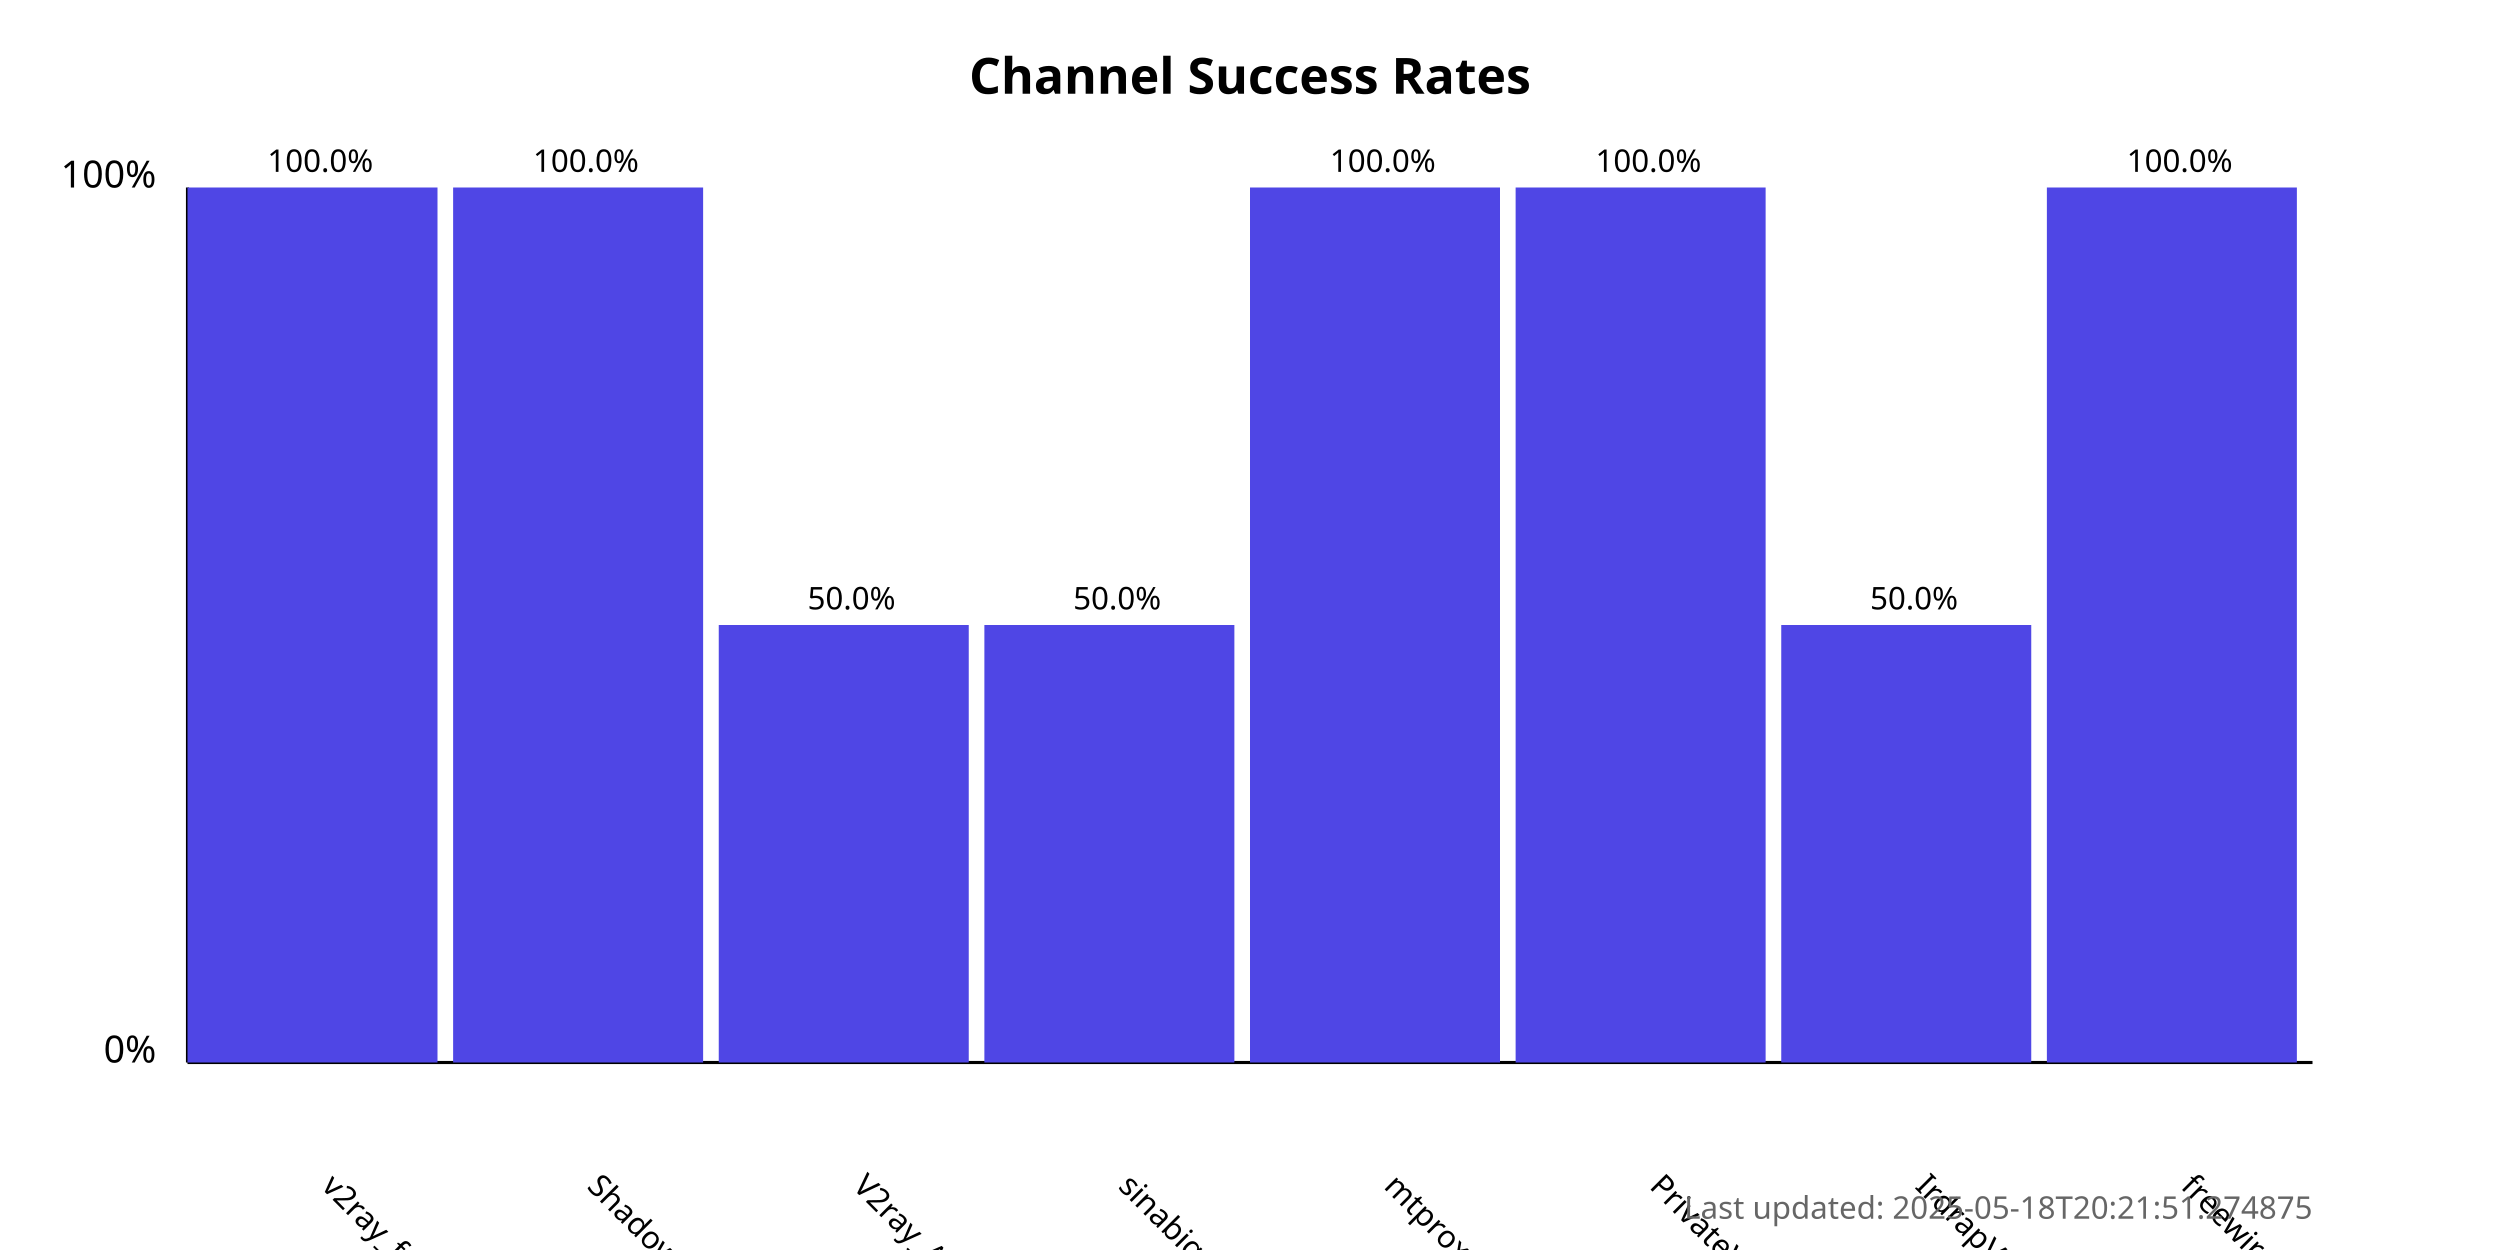
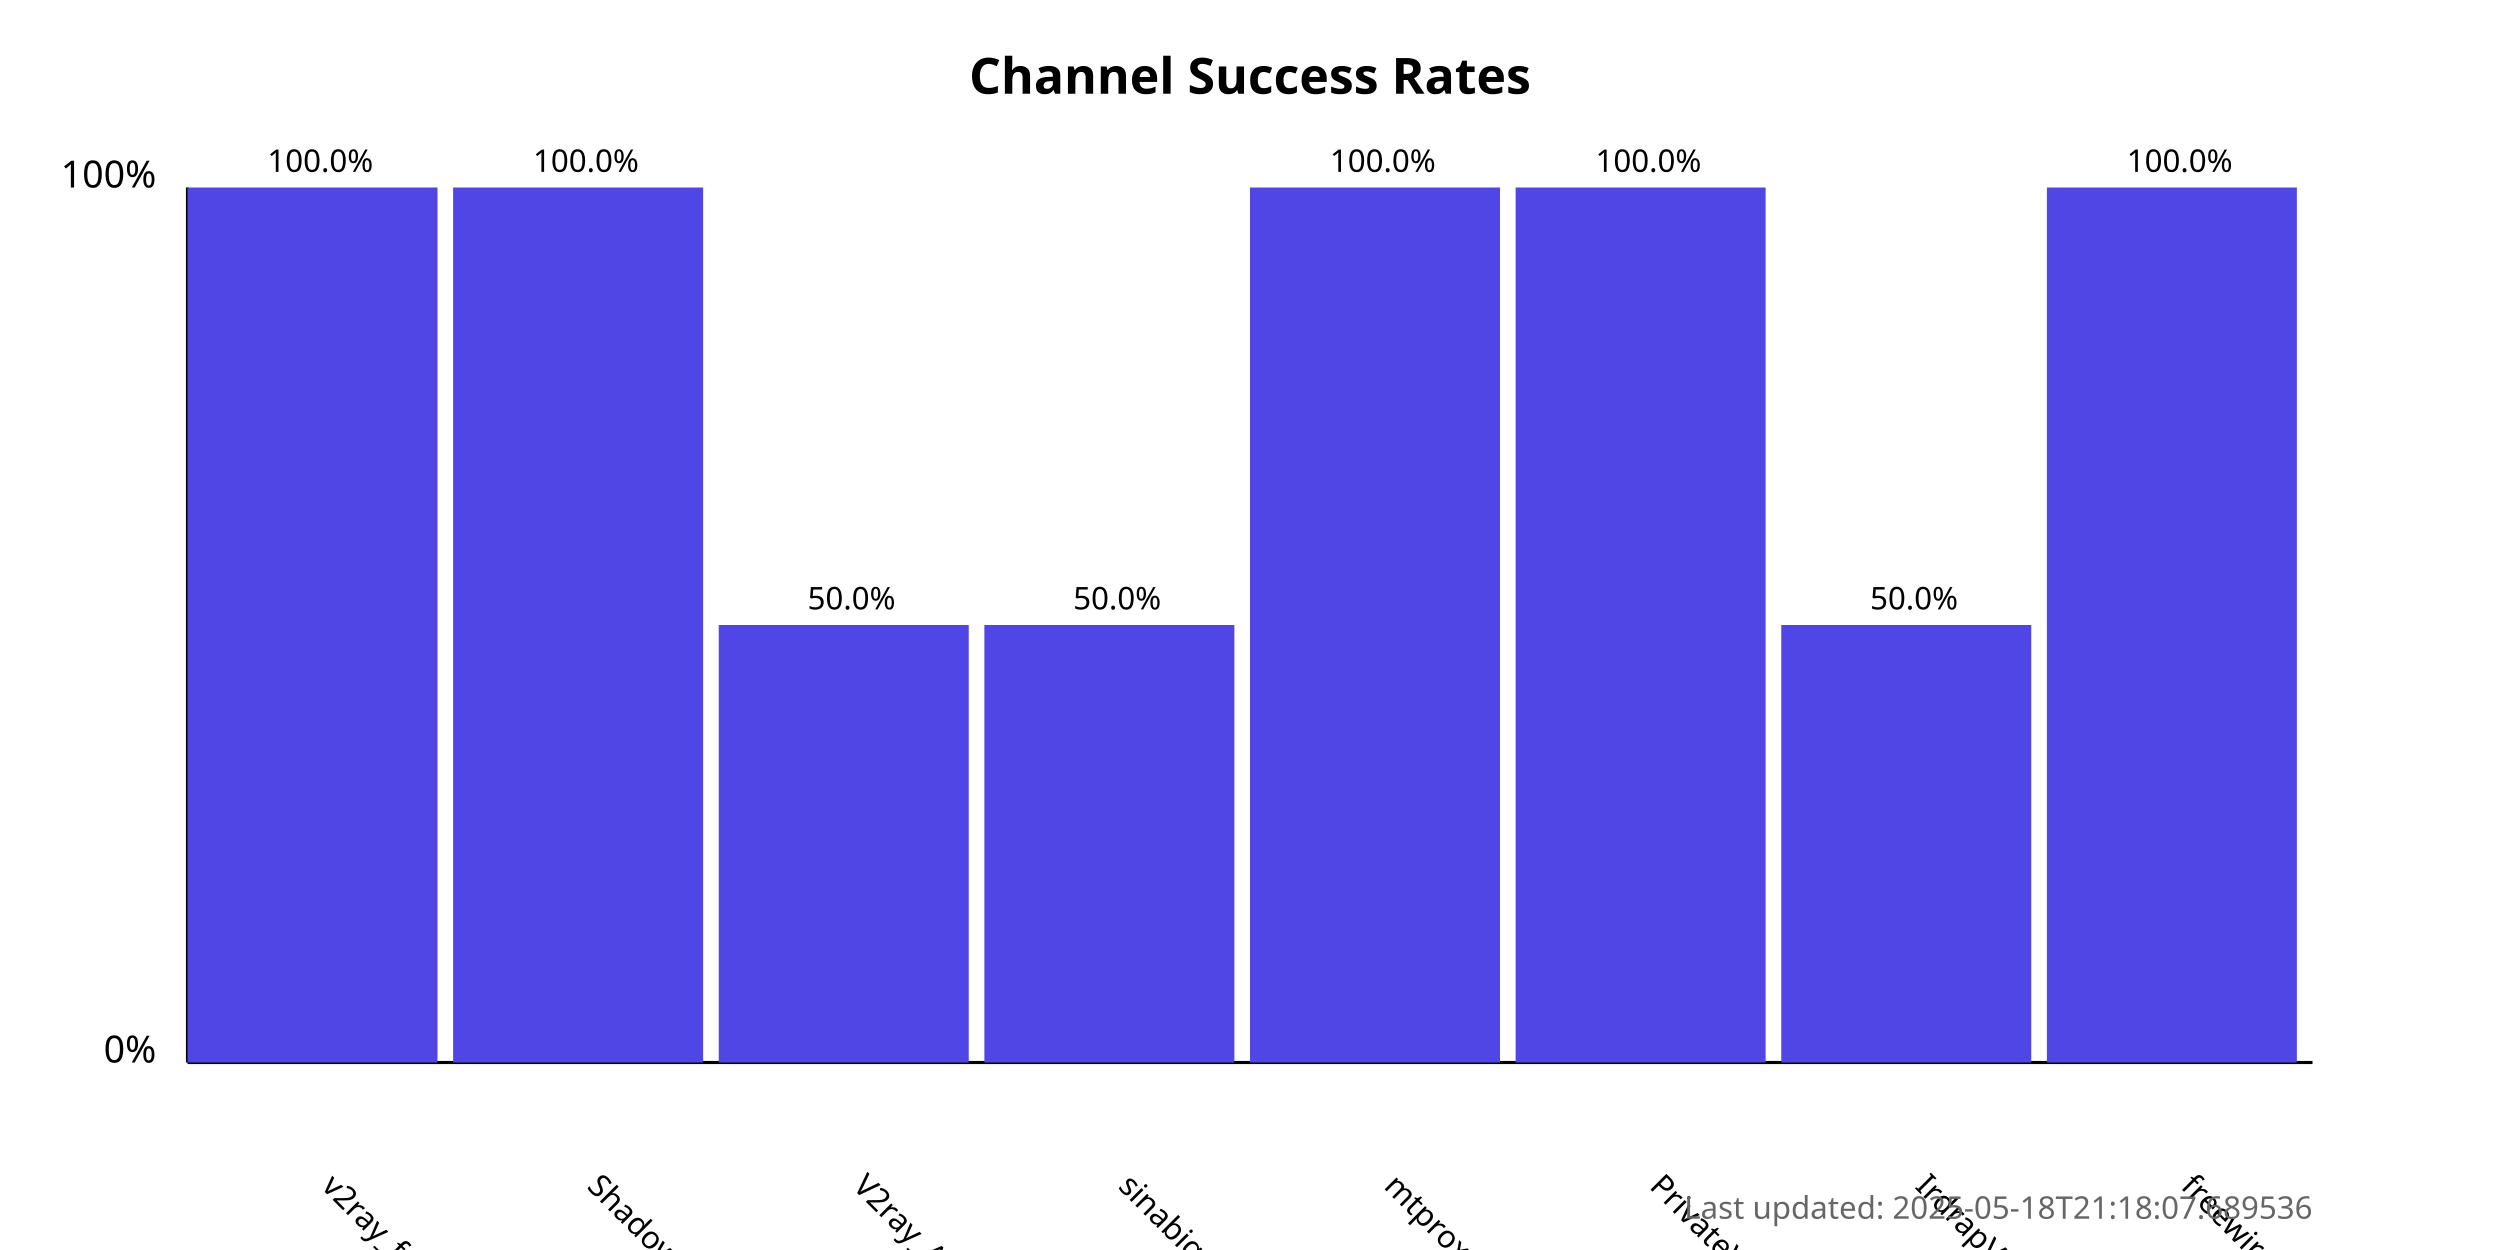
<svg xmlns="http://www.w3.org/2000/svg" width="800" height="400">
  <style>
            .chart-title { font: bold 16px sans-serif; }
            .axis-label { font: 12px sans-serif; }
            .tick-label { font: 10px sans-serif; }
            .bar { fill: #4f46e5; }
            .bar:hover { fill: #6366f1; }
            .timestamp { font: 10px sans-serif; fill: #666; }
        </style>
  <text x="400.0" y="30" text-anchor="middle" class="chart-title">
            Channel Success Rates
        </text>
  <line x1="60" y1="340" x2="60" y2="60" stroke="black" stroke-width="1" />
  <line x1="60" y1="340" x2="740" y2="340" stroke="black" stroke-width="1" />
  <text x="50" y="340" text-anchor="end" class="axis-label">0%</text>
  <text x="50" y="60" text-anchor="end" class="axis-label">100%</text>
  <g>
    <rect x="60" y="60.0" width="80.0" height="280.0" class="bar" />
    <text x="102.5" y="380" transform="rotate(45, 102.5, 380)" text-anchor="start" class="tick-label">
                v2ray_free_conf
            </text>
    <text x="102.5" y="55.0" text-anchor="middle" class="tick-label">
                100.0%
            </text>
  </g>
  <g>
    <rect x="145.0" y="60.0" width="80.0" height="280.0" class="bar" />
    <text x="187.5" y="380" transform="rotate(45, 187.5, 380)" text-anchor="start" class="tick-label">
                ShadowProxy66
            </text>
    <text x="187.5" y="55.0" text-anchor="middle" class="tick-label">
                100.0%
            </text>
  </g>
  <g>
    <rect x="230.0" y="200.0" width="80.0" height="140.0" class="bar" />
    <text x="272.5" y="380" transform="rotate(45, 272.5, 380)" text-anchor="start" class="tick-label">
                V2ray_Alpha
            </text>
    <text x="272.5" y="195.0" text-anchor="middle" class="tick-label">
                50.0%
            </text>
  </g>
  <g>
    <rect x="315.0" y="200.0" width="80.0" height="140.0" class="bar" />
    <text x="357.5" y="380" transform="rotate(45, 357.5, 380)" text-anchor="start" class="tick-label">
                sinabigo
            </text>
    <text x="357.5" y="195.0" text-anchor="middle" class="tick-label">
                50.0%
            </text>
  </g>
  <g>
    <rect x="400.0" y="60.0" width="80.0" height="280.0" class="bar" />
    <text x="442.5" y="380" transform="rotate(45, 442.5, 380)" text-anchor="start" class="tick-label">
                mtproxy_lists
            </text>
    <text x="442.5" y="55.0" text-anchor="middle" class="tick-label">
                100.0%
            </text>
  </g>
  <g>
    <rect x="485.0" y="60.0" width="80.0" height="280.0" class="bar" />
    <text x="527.5" y="380" transform="rotate(45, 527.5, 380)" text-anchor="start" class="tick-label">
                PrivateVPNs
            </text>
    <text x="527.5" y="55.0" text-anchor="middle" class="tick-label">
                100.0%
            </text>
  </g>
  <g>
    <rect x="570.0" y="200.0" width="80.0" height="140.0" class="bar" />
    <text x="612.5" y="380" transform="rotate(45, 612.5, 380)" text-anchor="start" class="tick-label">
                IrdrapVPNnews
            </text>
    <text x="612.5" y="195.0" text-anchor="middle" class="tick-label">
                50.0%
            </text>
  </g>
  <g>
    <rect x="655.0" y="60.0" width="80.0" height="280.0" class="bar" />
    <text x="697.5" y="380" transform="rotate(45, 697.5, 380)" text-anchor="start" class="tick-label">
                freewireguard
            </text>
    <text x="697.5" y="55.0" text-anchor="middle" class="tick-label">
                100.0%
            </text>
  </g>
  <text x="740" y="390" text-anchor="end" class="timestamp">
-             Last updated: 2025-05-18T20:21:51.274875
+             Last updated: 2025-05-18T21:18:07.689536
        </text>
</svg>
